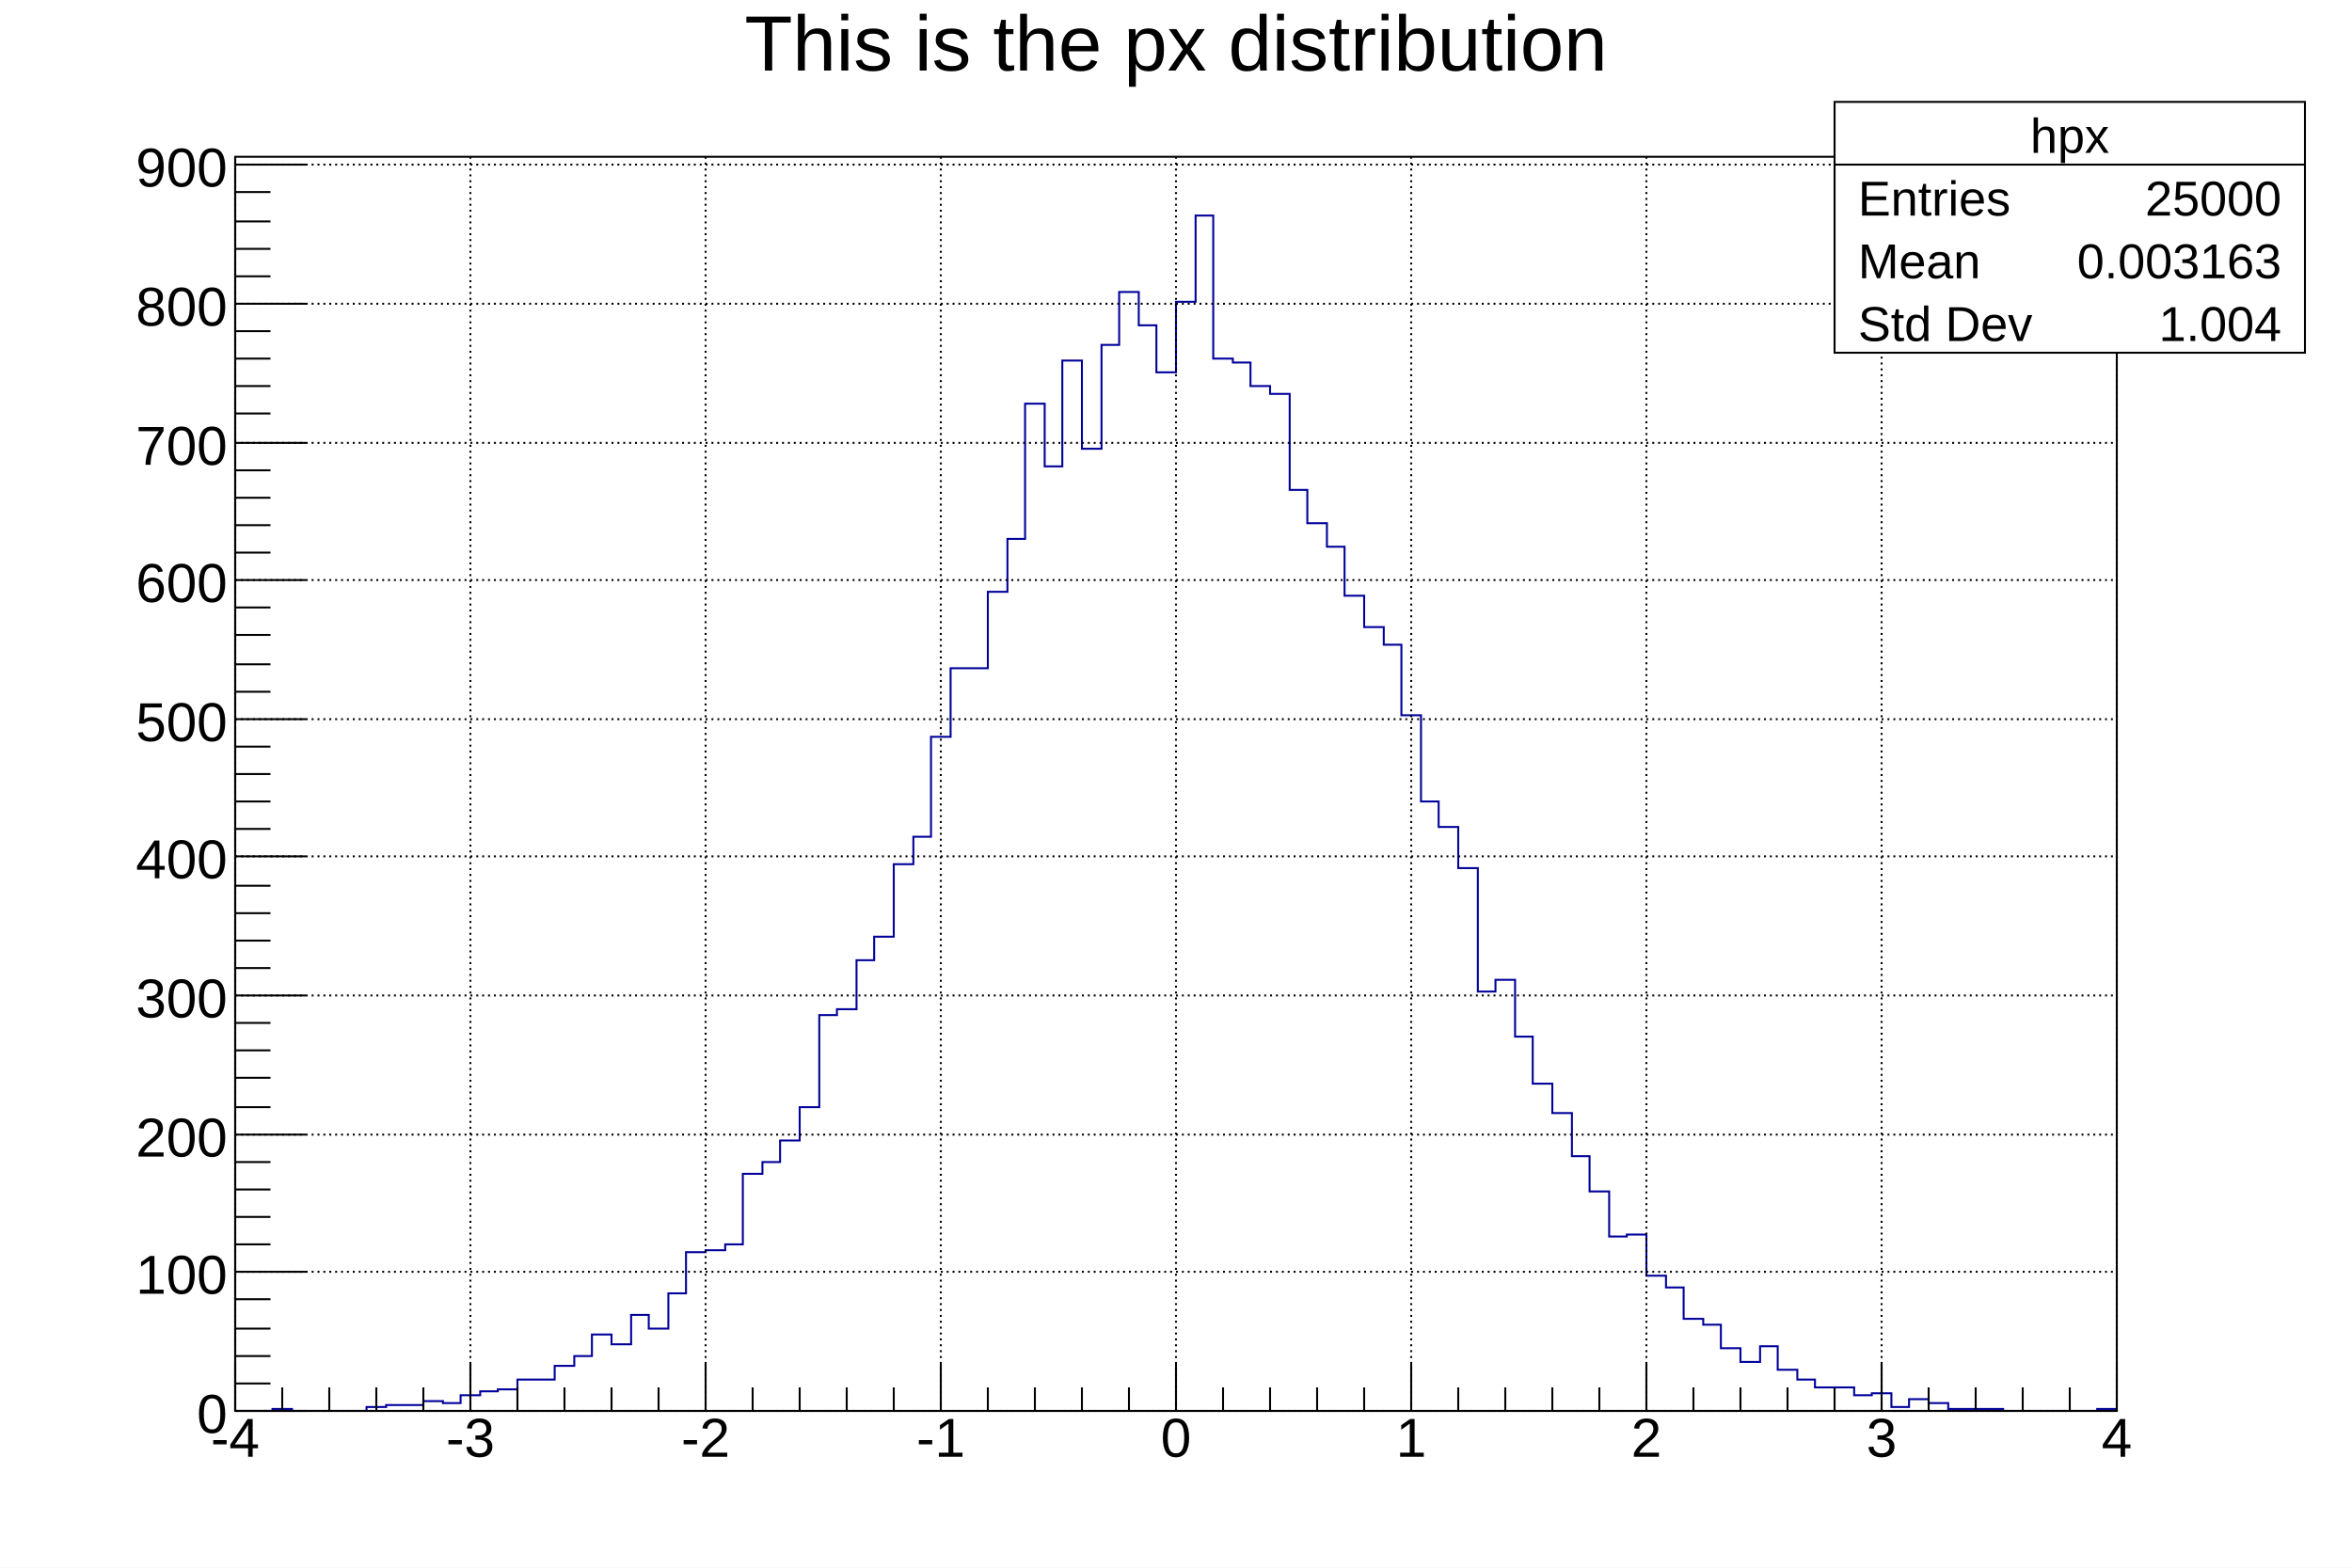
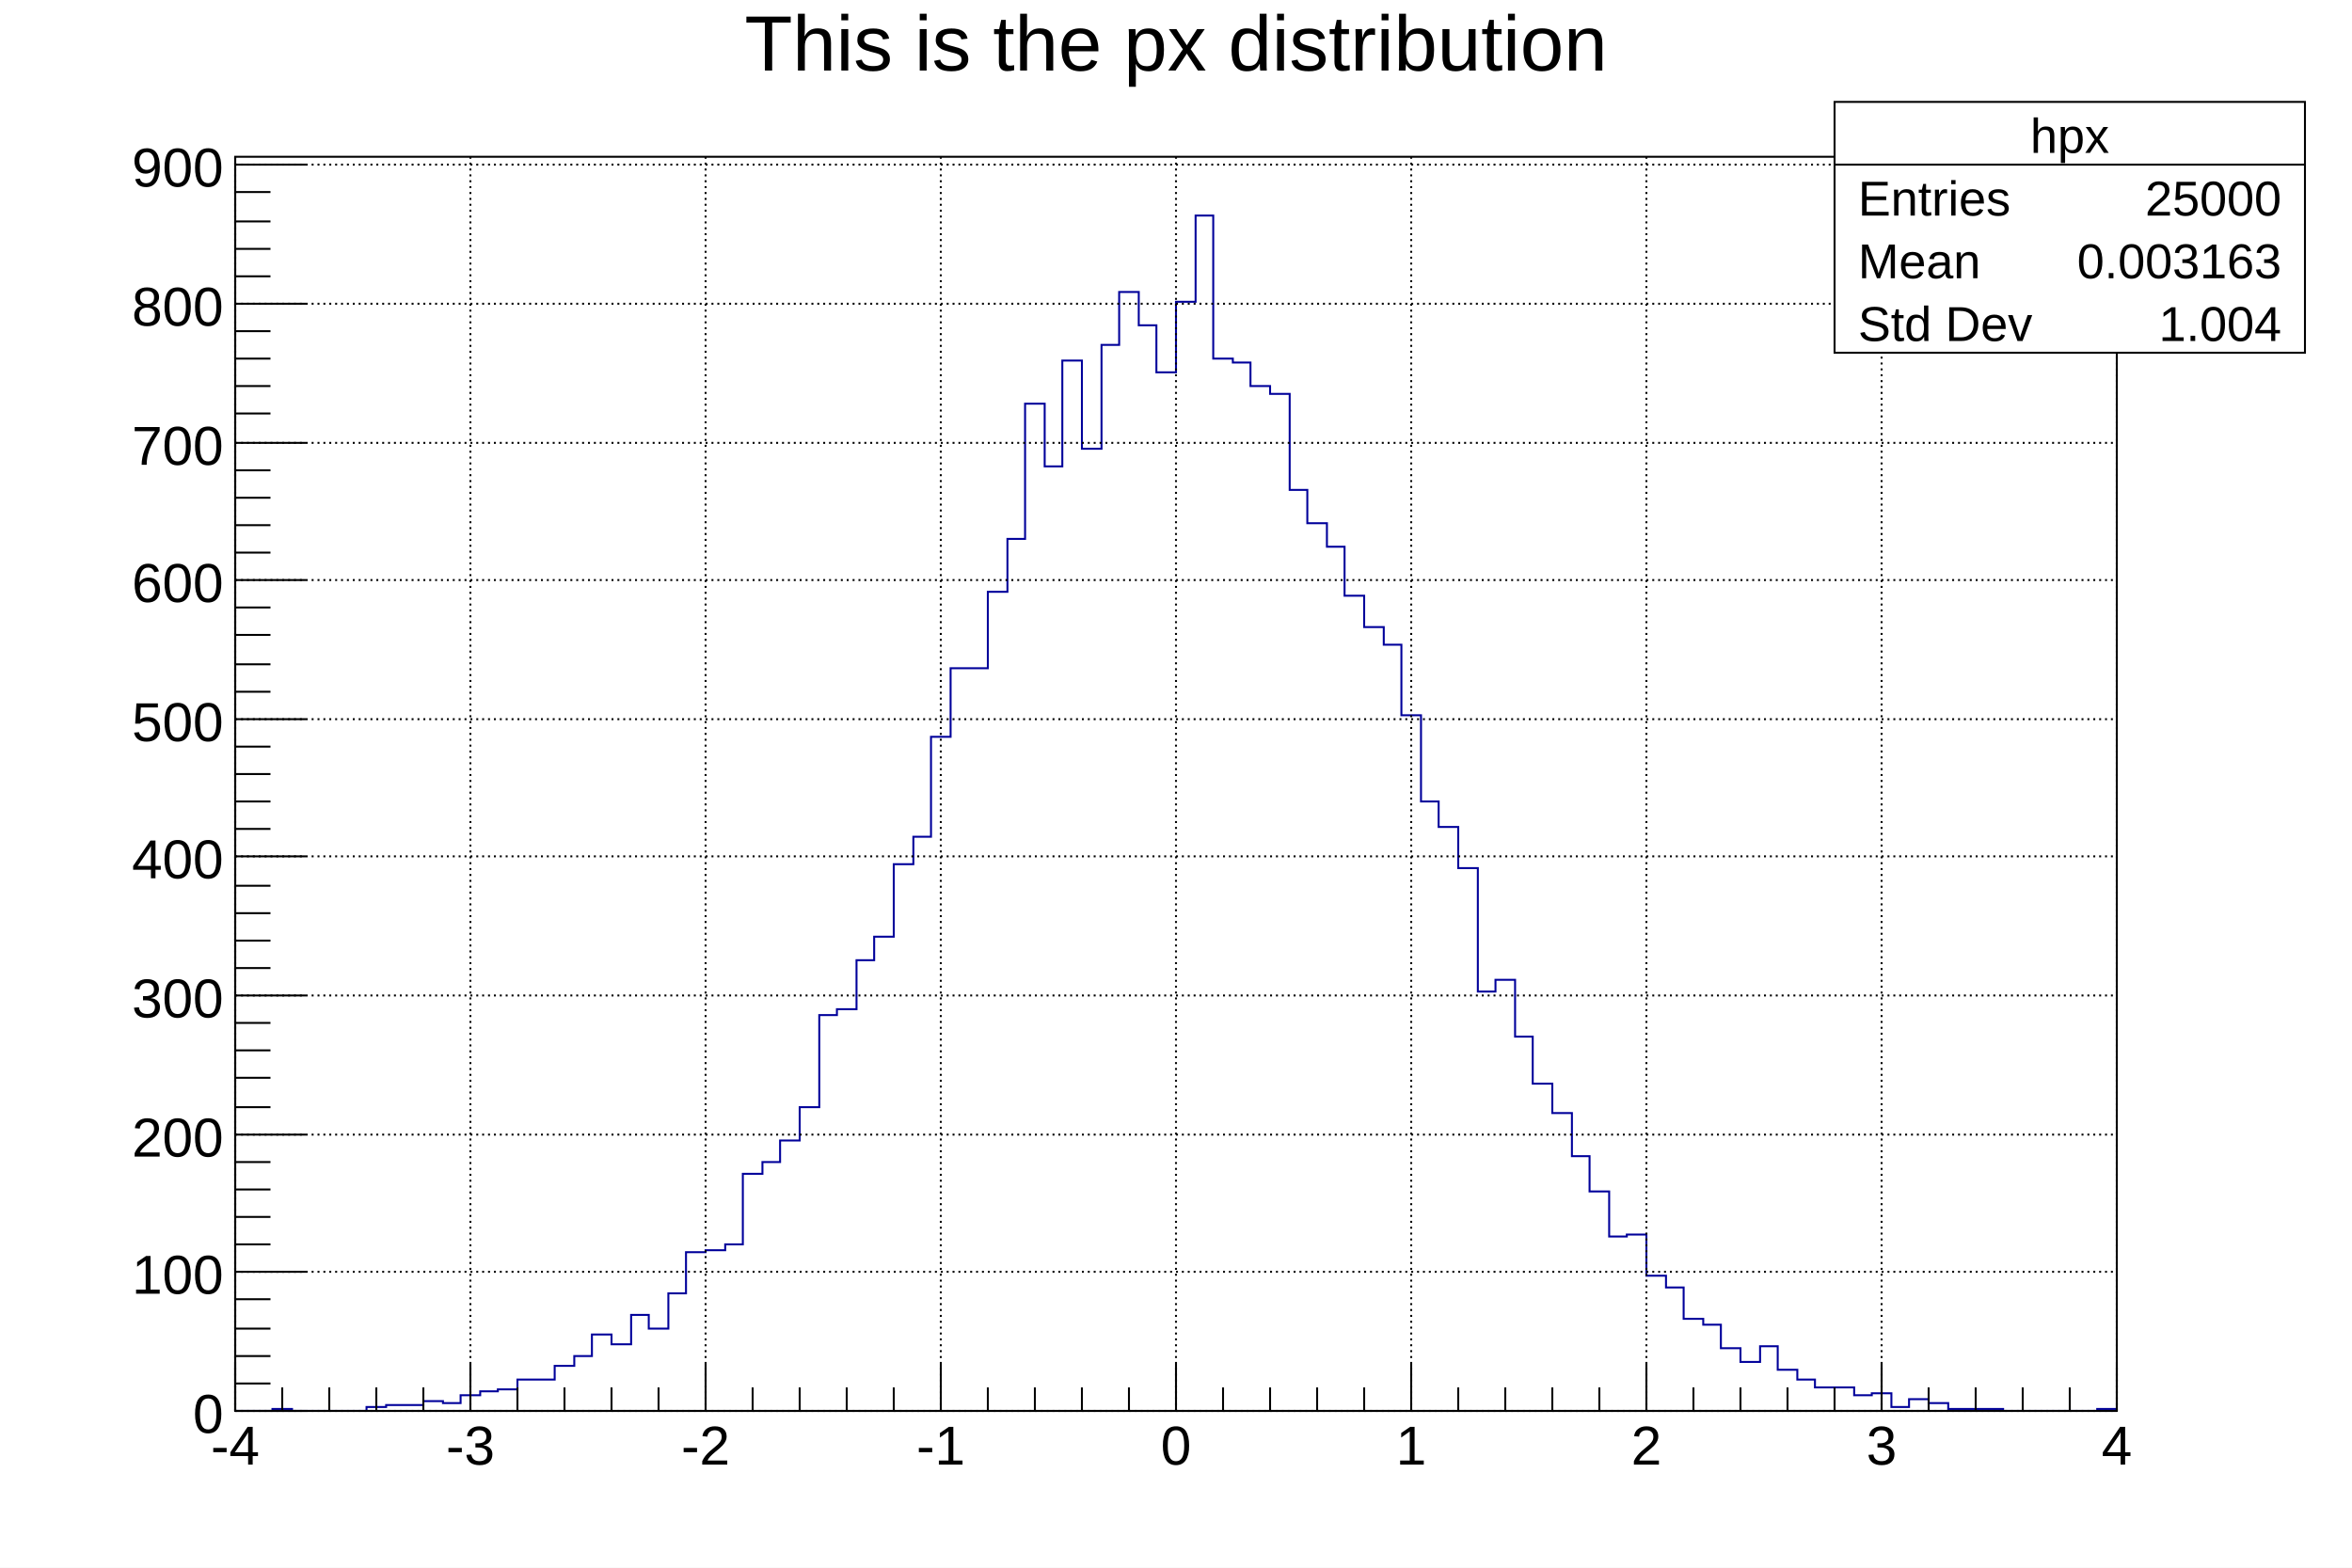
<svg xmlns="http://www.w3.org/2000/svg" viewBox="0 0 1200 800" preserveAspectRatio="none" width="1200" height="800">
  <path d="M0,0H1200V800H0Z" style="fill: white;" />
  <g>
    <g transform="translate(120,80)">
      <path d="M0,0H960V640H0Z" style="fill: white; stroke: black; stroke-width: 1;" />
      <svg x="0" y="0" overflow="hidden" width="960" height="640" viewBox="0 0 960 640">
        <g>
          <path d="M0,640h19v-1h10v1h38v-2h10v-1h19v-2h10v1h9v-4h10v-2h9v-1h10v-5h19v-7h10v-5h9v-11h10v5h10v-15h9v7h10v-18h9v-21h10v-1h10v-3h9v-36h10v-6h9v-11h10v-17h10v-47h9v-3h10v-25h9v-12h10v-37h10v-14h9v-51h10v-35h19v-39h10v-27h9v-69h10v32h9v-54h10v45h10v-53h9v-27h10v17h9v24h10v-36h10v-44h9v73h10v2h9v12h10v4h10v49h9v17h10v12h9v25h10v16h10v9h9v36h10v44h9v13h10v21h10v63h9v-6h10v29h9v24h10v15h10v22h9v18h10v23h9v-1h10v21h10v6h9v16h10v3h9v12h10v7h10v-8h9v12h10v5h9v4h20v4h9v-1h10v7h9v-4h10v2h10v3h28v1h48v-1h10" style="stroke-linejoin: miter; stroke: #00009a; stroke-width: 1; fill: none;" />
        </g>
      </svg>
      <g>
        <g transform="translate(0,640)">
          <path d="M0,0h960M0,-24V0M24,-12V0M48,-12V0M72,-12V0M96,-12V0M120,-24V0M144,-12V0M168,-12V0M192,-12V0M216,-12V0M240,-24V0M264,-12V0M288,-12V0M312,-12V0M336,-12V0M360,-24V0M384,-12V0M408,-12V0M432,-12V0M456,-12V0M480,-24V0M504,-12V0M528,-12V0M552,-12V0M576,-12V0M600,-24V0M624,-12V0M648,-12V0M672,-12V0M696,-12V0M720,-24V0M744,-12V0M768,-12V0M792,-12V0M816,-12V0M840,-24V0M864,-12V0M888,-12V0M912,-12V0M936,-12V0M960,-24V0" style="stroke: black; stroke-width: 1;" />
          <g font-family="Arial" font-size="28" space="preserve" fill="black" text-anchor="middle">
-             <text dy=".8em" transform="translate(0,1)">
+             <text dy=".8em" transform="translate(0,5)">
       -4
      </text>
-             <text dy=".8em" transform="translate(120,1)">
+             <text dy=".8em" transform="translate(120,5)">
       -3
      </text>
-             <text dy=".8em" transform="translate(240,1)">
+             <text dy=".8em" transform="translate(240,5)">
       -2
      </text>
-             <text dy=".8em" transform="translate(360,1)">
+             <text dy=".8em" transform="translate(360,5)">
       -1
      </text>
-             <text dy=".8em" transform="translate(480,1)">
+             <text dy=".8em" transform="translate(480,5)">
       0
      </text>
-             <text dy=".8em" transform="translate(600,1)">
+             <text dy=".8em" transform="translate(600,5)">
       1
      </text>
-             <text dy=".8em" transform="translate(720,1)">
+             <text dy=".8em" transform="translate(720,5)">
       2
      </text>
-             <text dy=".8em" transform="translate(840,1)">
+             <text dy=".8em" transform="translate(840,5)">
       3
      </text>
-             <text dy=".8em" transform="translate(960,1)">
+             <text dy=".8em" transform="translate(960,5)">
       4
      </text>
          </g>
        </g>
        <g>
          <path d="M0,0v640M36,640H0M18,626H0M18,612H0M18,598H0M18,583H0M36,569H0M18,555H0M18,541H0M18,527H0M18,513H0M36,499H0M18,485H0M18,470H0M18,456H0M18,442H0M36,428H0M18,414H0M18,400H0M18,386H0M18,372H0M36,357H0M18,343H0M18,329H0M18,315H0M18,301H0M36,287H0M18,273H0M18,259H0M18,244H0M18,230H0M36,216H0M18,202H0M18,188H0M18,174H0M18,160H0M36,146H0M18,131H0M18,117H0M18,103H0M18,89H0M36,75H0M18,61H0M18,47H0M18,33H0M18,18H0M36,4H0" style="stroke: black; stroke-width: 1;" />
          <g font-family="Arial" font-size="28" space="preserve" fill="black" text-anchor="end">
-             <text dy=".4em" transform="translate(-4,640)">
+             <text dy=".4em" transform="translate(-6,640)">
       0
      </text>
-             <text dy=".4em" transform="translate(-4,569)">
+             <text dy=".4em" transform="translate(-6,569)">
       100
      </text>
-             <text dy=".4em" transform="translate(-4,499)">
+             <text dy=".4em" transform="translate(-6,499)">
       200
      </text>
-             <text dy=".4em" transform="translate(-4,428)">
+             <text dy=".4em" transform="translate(-6,428)">
       300
      </text>
-             <text dy=".4em" transform="translate(-4,357)">
+             <text dy=".4em" transform="translate(-6,357)">
       400
      </text>
-             <text dy=".4em" transform="translate(-4,287)">
+             <text dy=".4em" transform="translate(-6,287)">
       500
      </text>
-             <text dy=".4em" transform="translate(-4,216)">
+             <text dy=".4em" transform="translate(-6,216)">
       600
      </text>
-             <text dy=".4em" transform="translate(-4,146)">
+             <text dy=".4em" transform="translate(-6,146)">
       700
      </text>
-             <text dy=".4em" transform="translate(-4,75)">
+             <text dy=".4em" transform="translate(-6,75)">
       800
      </text>
-             <text dy=".4em" transform="translate(-4,4)">
+             <text dy=".4em" transform="translate(-6,4)">
       900
      </text>
          </g>
        </g>
        <path d="M0,0v640M120,0v640M240,0v640M360,0v640M480,0v640M600,0v640M720,0v640M840,0v640M960,0v640" style="stroke: black; stroke-width: 1; stroke-dasharray: 1,2;" />
        <path d="M0,640h960M0,569h960M0,499h960M0,428h960M0,357h960M0,287h960M0,216h960M0,146h960M0,75h960M0,4h960" style="stroke: black; stroke-width: 1; stroke-dasharray: 1,2;" />
      </g>
    </g>
    <g transform="translate(120,4)" font-family="Arial" font-size="40" space="preserve">
      <text fill="black" text-anchor="middle" dy=".8em" transform="translate(480)">
    This is the px distribution
   </text>
    </g>
    <g transform="translate(936,52)" font-family="Arial" font-size="25" space="preserve" fill="black">
      <path d="M0,0H240V128H0Z" style="fill: white; stroke: black; stroke-width: 1;" />
      <text text-anchor="middle" dy=".4em" transform="translate(120,16)">
    hpx
   </text>
      <text text-anchor="start" dy=".4em" transform="translate(12,48)">
    Entries
   </text>
      <text text-anchor="end" dy=".4em" transform="translate(228,48)">
    25000
   </text>
      <text text-anchor="start" dy=".4em" transform="translate(12,80)">
    Mean
   </text>
      <text text-anchor="end" dy=".4em" transform="translate(228,80)">
    0.003163
   </text>
      <text text-anchor="start" dy=".4em" transform="translate(12,112)">
    Std Dev
   </text>
      <text text-anchor="end" dy=".4em" transform="translate(228,112)">
    1.004
   </text>
      <path d="M0,32h240" style="stroke: black; stroke-width: 1;" />
    </g>
  </g>
</svg>
